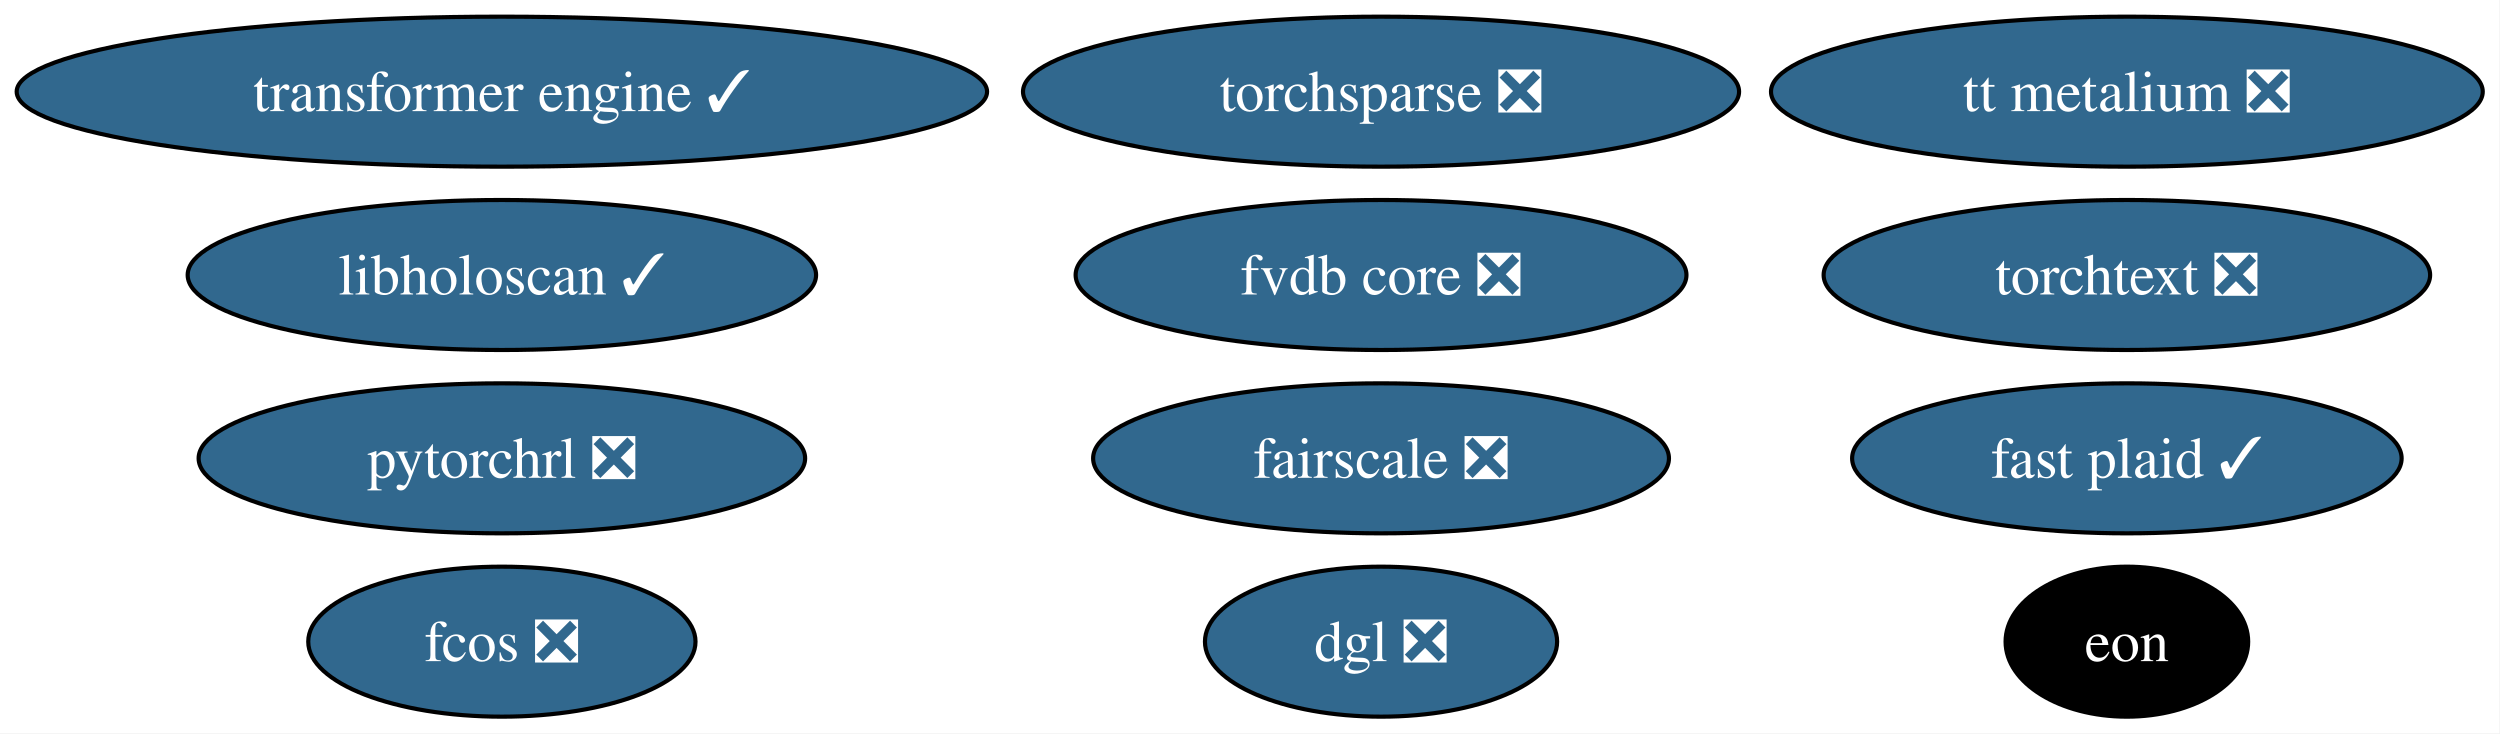
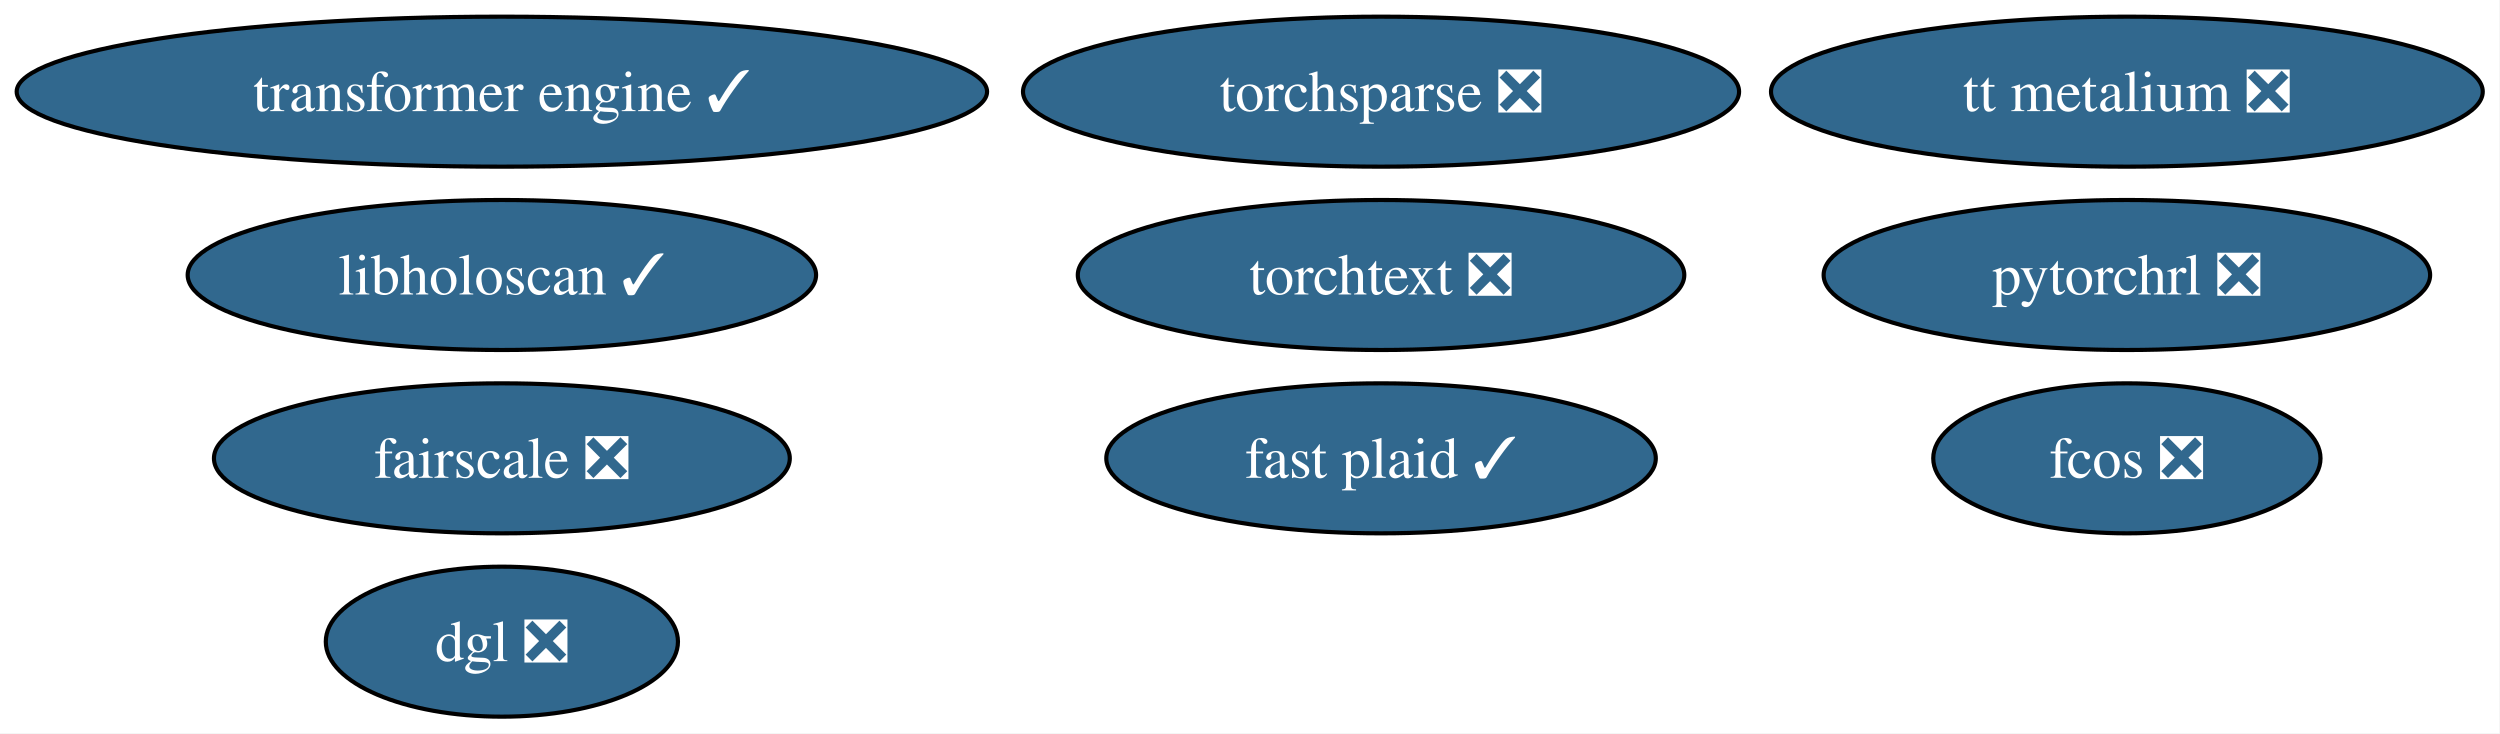
<svg xmlns="http://www.w3.org/2000/svg" xmlns:xlink="http://www.w3.org/1999/xlink" width="600pt" height="176pt" viewBox="0.00 0.00 600.00 176.00">
  <g id="graph0" class="graph" transform="scale(1 1) rotate(0) translate(4 172)">
    <polygon fill="white" stroke="none" points="-4,4 -4,-172 595.85,-172 595.85,4 -4,4" />
    <g id="node1" class="node">
      <g id="a_node1">
        <a xlink:href="https://github.com/conda-forge/torchsparse-feedstock/pull/47" xlink:title="torchsparse ❎">
          <ellipse fill="#31688e" stroke="black" cx="327.45" cy="-150" rx="85.93" ry="18" />
          <text xml:space="preserve" text-anchor="middle" x="327.45" y="-145.32" font-family="Times,serif" font-size="14.00" fill="white">torchsparse ❎</text>
        </a>
      </g>
    </g>
    <g id="node2" class="node">
      <g id="a_node2">
        <a xlink:href="https://github.com/conda-forge/fcos-feedstock/pull/31" xlink:title="fcos ❎">
-           <ellipse fill="#31688e" stroke="black" cx="116.45" cy="-18" rx="46.47" ry="18" />
-           <text xml:space="preserve" text-anchor="middle" x="116.45" y="-13.32" font-family="Times,serif" font-size="14.00" fill="white">fcos ❎</text>
+           <ellipse fill="#31688e" stroke="black" cx="506.45" cy="-62" rx="46.47" ry="18" />
+           <text xml:space="preserve" text-anchor="middle" x="506.45" y="-57.33" font-family="Times,serif" font-size="14.00" fill="white">fcos ❎</text>
        </a>
      </g>
    </g>
    <g id="node3" class="node">
      <g id="a_node3">
        <a xlink:href="https://github.com/conda-forge/fairscale-feedstock/pull/46" xlink:title="fairscale ❎">
-           <ellipse fill="#31688e" stroke="black" cx="327.45" cy="-62" rx="69.1" ry="18" />
-           <text xml:space="preserve" text-anchor="middle" x="327.45" y="-57.33" font-family="Times,serif" font-size="14.00" fill="white">fairscale ❎</text>
+           <ellipse fill="#31688e" stroke="black" cx="116.45" cy="-62" rx="69.1" ry="18" />
+           <text xml:space="preserve" text-anchor="middle" x="116.45" y="-57.33" font-family="Times,serif" font-size="14.00" fill="white">fairscale ❎</text>
        </a>
      </g>
    </g>
    <g id="node4" class="node">
      <g id="a_node4">
        <a xlink:href="https://github.com/conda-forge/torchtext-feedstock/pull/39" xlink:title="torchtext ❎">
-           <ellipse fill="#31688e" stroke="black" cx="506.45" cy="-106" rx="72.78" ry="18" />
-           <text xml:space="preserve" text-anchor="middle" x="506.45" y="-101.33" font-family="Times,serif" font-size="14.00" fill="white">torchtext ❎</text>
+           <ellipse fill="#31688e" stroke="black" cx="327.45" cy="-106" rx="72.78" ry="18" />
+           <text xml:space="preserve" text-anchor="middle" x="327.45" y="-101.33" font-family="Times,serif" font-size="14.00" fill="white">torchtext ❎</text>
        </a>
      </g>
    </g>
    <g id="node5" class="node">
      <g id="a_node5">
        <a xlink:href="https://github.com/conda-forge/dgl-feedstock/pull/66" xlink:title="dgl ❎">
-           <ellipse fill="#31688e" stroke="black" cx="327.45" cy="-18" rx="42.26" ry="18" />
-           <text xml:space="preserve" text-anchor="middle" x="327.45" y="-13.32" font-family="Times,serif" font-size="14.00" fill="white">dgl ❎</text>
+           <ellipse fill="#31688e" stroke="black" cx="116.45" cy="-18" rx="42.26" ry="18" />
+           <text xml:space="preserve" text-anchor="middle" x="116.45" y="-13.32" font-family="Times,serif" font-size="14.00" fill="white">dgl ❎</text>
        </a>
      </g>
    </g>
    <g id="node6" class="node">
      <g id="a_node6">
        <a xlink:href="https://github.com/conda-forge/pytorchrl-feedstock/pull/21" xlink:title="pytorchrl ❎">
-           <ellipse fill="#31688e" stroke="black" cx="116.45" cy="-62" rx="72.78" ry="18" />
-           <text xml:space="preserve" text-anchor="middle" x="116.45" y="-57.33" font-family="Times,serif" font-size="14.00" fill="white">pytorchrl ❎</text>
+           <ellipse fill="#31688e" stroke="black" cx="506.45" cy="-106" rx="72.78" ry="18" />
+           <text xml:space="preserve" text-anchor="middle" x="506.45" y="-101.33" font-family="Times,serif" font-size="14.00" fill="white">pytorchrl ❎</text>
        </a>
      </g>
    </g>
    <g id="node7" class="node">
      <g id="a_node7">
        <a xlink:href="https://github.com/conda-forge/tt-metalium-feedstock/pull/23" xlink:title="tt metalium ❎">
          <ellipse fill="#31688e" stroke="black" cx="506.45" cy="-150" rx="85.41" ry="18" />
          <text xml:space="preserve" text-anchor="middle" x="506.45" y="-145.32" font-family="Times,serif" font-size="14.00" fill="white">tt metalium ❎</text>
        </a>
      </g>
    </g>
    <g id="node8" class="node">
      <g id="a_node8">
        <a xlink:href="https://github.com/conda-forge/transformer-engine-feedstock/pull/40" xlink:title="transformer engine ✓">
          <ellipse fill="#31688e" stroke="black" cx="116.45" cy="-150" rx="116.45" ry="18" />
          <text xml:space="preserve" text-anchor="middle" x="116.45" y="-145.32" font-family="Times,serif" font-size="14.00" fill="white">transformer engine ✓</text>
        </a>
      </g>
    </g>
    <g id="node9" class="node">
      <g id="a_node9">
-         <a xlink:href="https://github.com/conda-forge/eon-feedstock" xlink:title="eon">
-           <ellipse fill="#000000" stroke="black" cx="506.45" cy="-18" rx="29.11" ry="18" />
-           <text xml:space="preserve" text-anchor="middle" x="506.45" y="-13.32" font-family="Times,serif" font-size="14.00" fill="white">eon</text>
-         </a>
-       </g>
-     </g>
-     <g id="node10" class="node">
-       <g id="a_node10">
        <a xlink:href="https://github.com/conda-forge/libholoscan-feedstock/pull/13" xlink:title="libholoscan ✓">
          <ellipse fill="#31688e" stroke="black" cx="116.45" cy="-106" rx="75.41" ry="18" />
          <text xml:space="preserve" text-anchor="middle" x="116.45" y="-101.33" font-family="Times,serif" font-size="14.00" fill="white">libholoscan ✓</text>
        </a>
      </g>
    </g>
-     <g id="node11" class="node">
-       <g id="a_node11">
-         <a xlink:href="https://github.com/conda-forge/fvdb-core-feedstock/pull/34" xlink:title="fvdb core ❎">
-           <ellipse fill="#31688e" stroke="black" cx="327.45" cy="-106" rx="73.3" ry="18" />
-           <text xml:space="preserve" text-anchor="middle" x="327.45" y="-101.33" font-family="Times,serif" font-size="14.00" fill="white">fvdb core ❎</text>
-         </a>
-       </g>
-     </g>
-     <g id="node12" class="node">
-       <g id="a_node12">
+     <g id="node10" class="node">
+       <g id="a_node10">
        <a xlink:href="https://github.com/conda-forge/fast-plaid-feedstock/pull/3" xlink:title="fast plaid ✓">
-           <ellipse fill="#31688e" stroke="black" cx="506.45" cy="-62" rx="65.94" ry="18" />
-           <text xml:space="preserve" text-anchor="middle" x="506.45" y="-57.33" font-family="Times,serif" font-size="14.00" fill="white">fast plaid ✓</text>
+           <ellipse fill="#31688e" stroke="black" cx="327.45" cy="-62" rx="65.94" ry="18" />
+           <text xml:space="preserve" text-anchor="middle" x="327.45" y="-57.33" font-family="Times,serif" font-size="14.00" fill="white">fast plaid ✓</text>
        </a>
      </g>
    </g>
  </g>
</svg>
